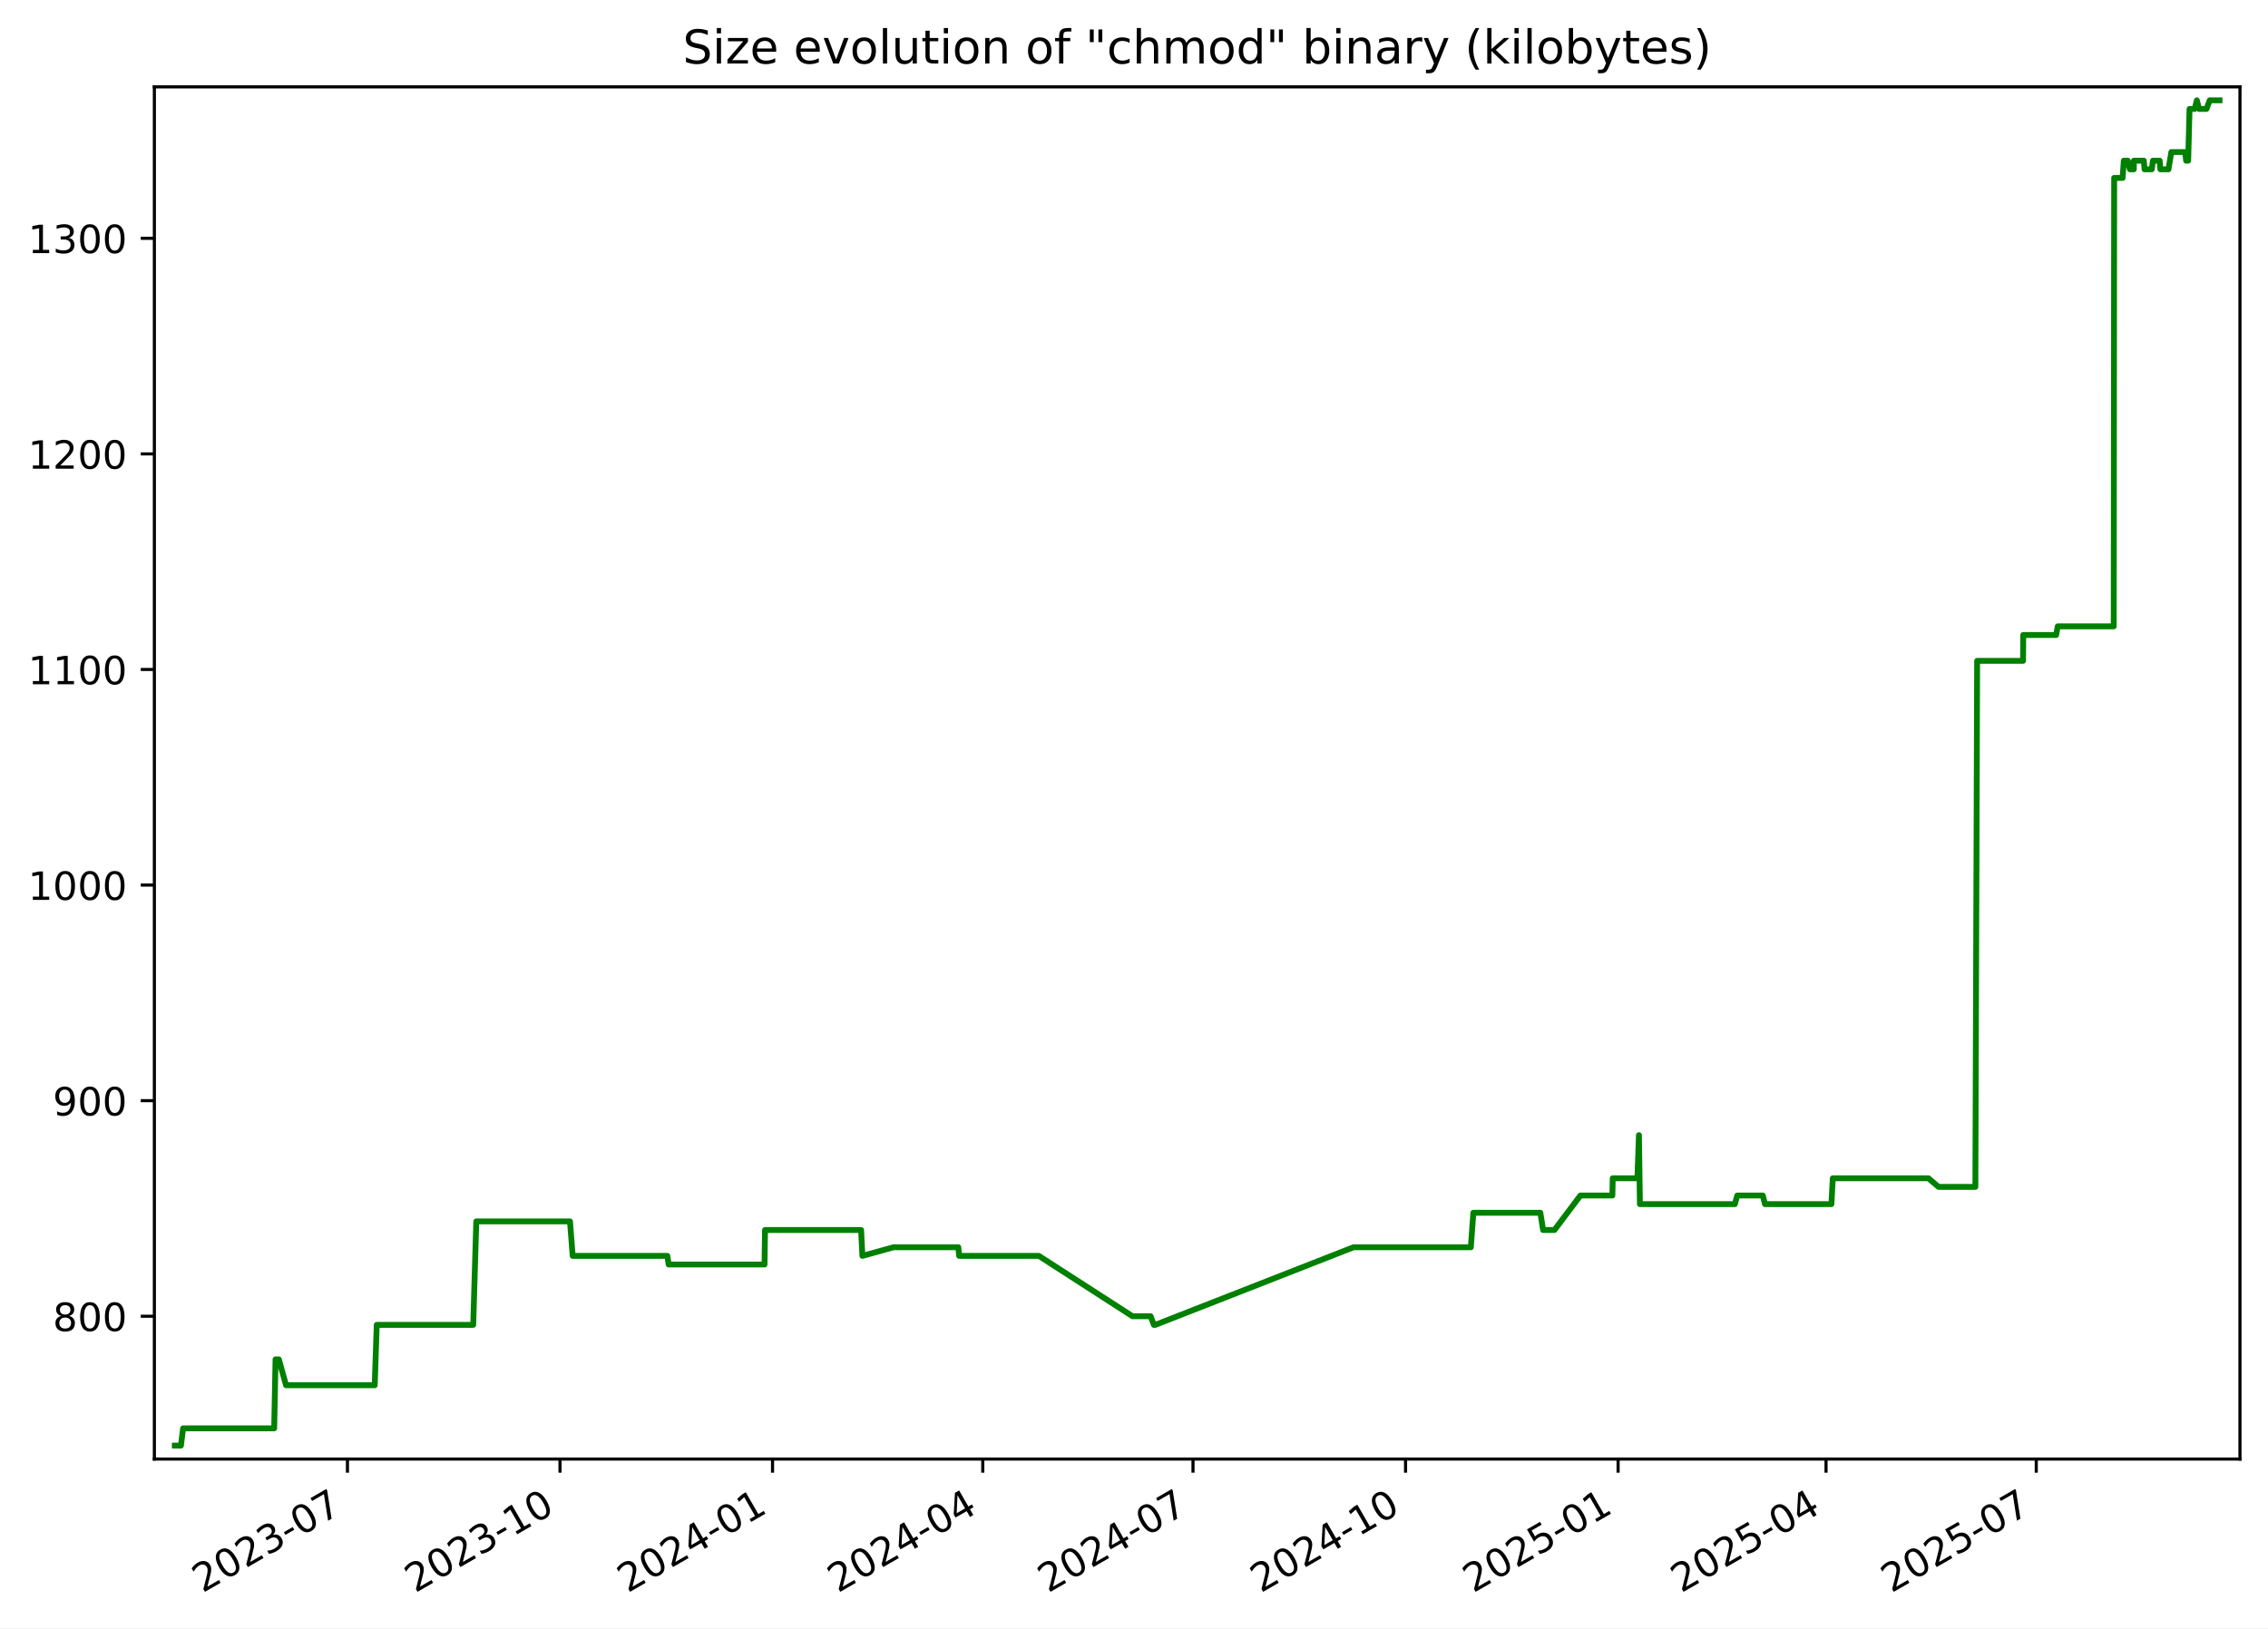
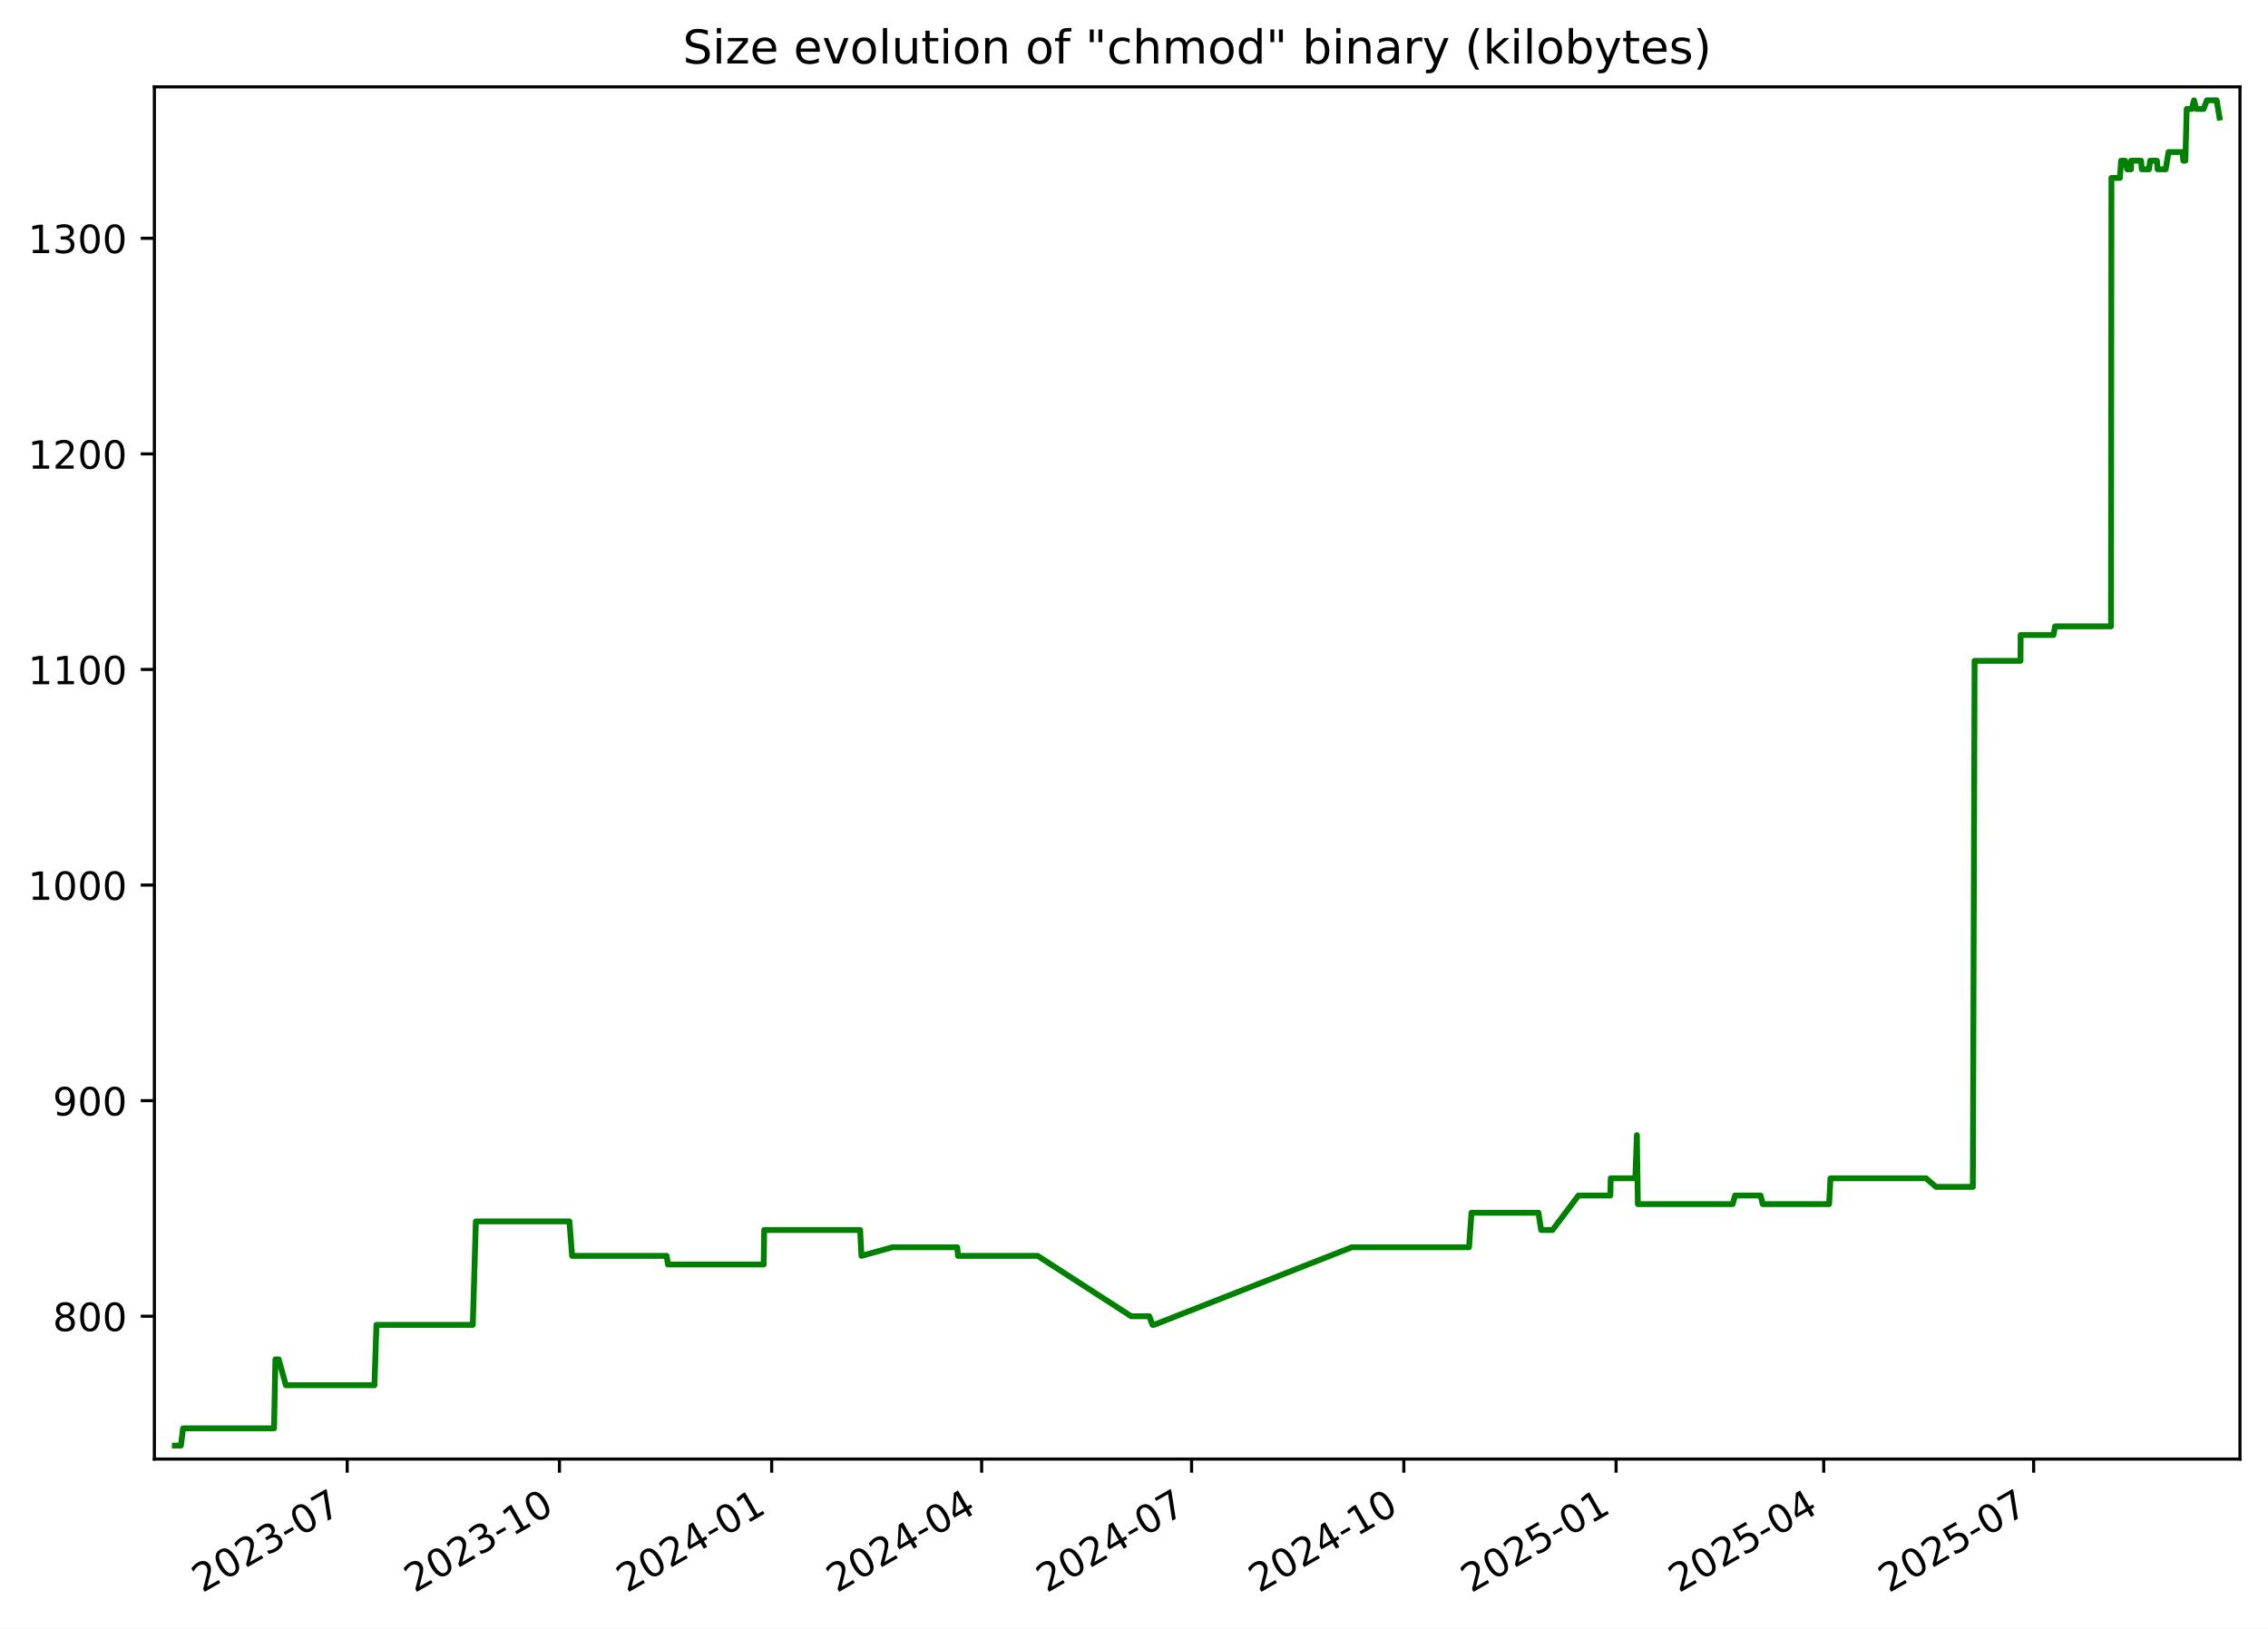
<svg xmlns="http://www.w3.org/2000/svg" xmlns:xlink="http://www.w3.org/1999/xlink" width="582.53pt" height="418.303pt" viewBox="0 0 582.53 418.303" version="1.1">
  <defs>
    <style type="text/css">*{stroke-linejoin: round; stroke-linecap: butt}</style>
  </defs>
  <g id="figure_1">
    <g id="patch_1">
      <path d="M -0 418.303  L 582.53 418.303  L 582.53 0  L -0 0  z " style="fill: #ffffff" />
    </g>
    <g id="axes_1">
      <g id="patch_2">
        <path d="M 39.65 374.83  L 575.33 374.83  L 575.33 22.318  L 39.65 22.318  z " style="fill: #ffffff" />
      </g>
      <g id="matplotlib.axis_1">
        <g id="xtick_1">
          <g id="line2d_1">
            <defs>
-               <path id="m80a096023c" d="M 0 0  L 0 3.5  " style="stroke: #000000; stroke-width: 0.8" />
+               <path id="ma2b550d7d0" d="M 0 0  L 0 3.5  " style="stroke: #000000; stroke-width: 0.8" />
            </defs>
            <g>
-               <use xlink:href="#m80a096023c" x="89.24" y="374.83" style="stroke: #000000; stroke-width: 0.8" />
+               <use xlink:href="#ma2b550d7d0" x="89.178" y="374.83" style="stroke: #000000; stroke-width: 0.8" />
            </g>
          </g>
          <g id="text_1">
-             <g transform="translate(52.01537 409.302) rotate(-30) scale(0.1 -0.1)">
+             <g transform="translate(51.9533 409.302) rotate(-30) scale(0.1 -0.1)">
              <defs>
                <path id="DejaVuSans-32" d="M 1228 531  L 3431 531  L 3431 0  L 469 0  L 469 531  Q 828 903 1448 1529  Q 2069 2156 2228 2338  Q 2531 2678 2651 2914  Q 2772 3150 2772 3378  Q 2772 3750 2511 3984  Q 2250 4219 1831 4219  Q 1534 4219 1204 4116  Q 875 4013 500 3803  L 500 4441  Q 881 4594 1212 4672  Q 1544 4750 1819 4750  Q 2544 4750 2975 4387  Q 3406 4025 3406 3419  Q 3406 3131 3298 2873  Q 3191 2616 2906 2266  Q 2828 2175 2409 1742  Q 1991 1309 1228 531  z " transform="scale(0.015625)" />
                <path id="DejaVuSans-30" d="M 2034 4250  Q 1547 4250 1301 3770  Q 1056 3291 1056 2328  Q 1056 1369 1301 889  Q 1547 409 2034 409  Q 2525 409 2770 889  Q 3016 1369 3016 2328  Q 3016 3291 2770 3770  Q 2525 4250 2034 4250  z M 2034 4750  Q 2819 4750 3233 4129  Q 3647 3509 3647 2328  Q 3647 1150 3233 529  Q 2819 -91 2034 -91  Q 1250 -91 836 529  Q 422 1150 422 2328  Q 422 3509 836 4129  Q 1250 4750 2034 4750  z " transform="scale(0.015625)" />
                <path id="DejaVuSans-33" d="M 2597 2516  Q 3050 2419 3304 2112  Q 3559 1806 3559 1356  Q 3559 666 3084 287  Q 2609 -91 1734 -91  Q 1441 -91 1130 -33  Q 819 25 488 141  L 488 750  Q 750 597 1062 519  Q 1375 441 1716 441  Q 2309 441 2620 675  Q 2931 909 2931 1356  Q 2931 1769 2642 2001  Q 2353 2234 1838 2234  L 1294 2234  L 1294 2753  L 1863 2753  Q 2328 2753 2575 2939  Q 2822 3125 2822 3475  Q 2822 3834 2567 4026  Q 2313 4219 1838 4219  Q 1578 4219 1281 4162  Q 984 4106 628 3988  L 628 4550  Q 988 4650 1302 4700  Q 1616 4750 1894 4750  Q 2613 4750 3031 4423  Q 3450 4097 3450 3541  Q 3450 3153 3228 2886  Q 3006 2619 2597 2516  z " transform="scale(0.015625)" />
                <path id="DejaVuSans-2d" d="M 313 2009  L 1997 2009  L 1997 1497  L 313 1497  L 313 2009  z " transform="scale(0.015625)" />
                <path id="DejaVuSans-37" d="M 525 4666  L 3525 4666  L 3525 4397  L 1831 0  L 1172 0  L 2766 4134  L 525 4134  L 525 4666  z " transform="scale(0.015625)" />
              </defs>
              <use xlink:href="#DejaVuSans-32" />
              <use xlink:href="#DejaVuSans-30" x="63.623" />
              <use xlink:href="#DejaVuSans-32" x="127.246" />
              <use xlink:href="#DejaVuSans-33" x="190.869" />
              <use xlink:href="#DejaVuSans-2d" x="254.492" />
              <use xlink:href="#DejaVuSans-30" x="290.576" />
              <use xlink:href="#DejaVuSans-37" x="354.199" />
            </g>
          </g>
        </g>
        <g id="xtick_2">
          <g id="line2d_2">
            <g>
-               <use xlink:href="#m80a096023c" x="143.832" y="374.83" style="stroke: #000000; stroke-width: 0.8" />
+               <use xlink:href="#ma2b550d7d0" x="143.694" y="374.83" style="stroke: #000000; stroke-width: 0.8" />
            </g>
          </g>
          <g id="text_2">
-             <g transform="translate(106.6072 409.302) rotate(-30) scale(0.1 -0.1)">
+             <g transform="translate(106.4687 409.302) rotate(-30) scale(0.1 -0.1)">
              <defs>
                <path id="DejaVuSans-31" d="M 794 531  L 1825 531  L 1825 4091  L 703 3866  L 703 4441  L 1819 4666  L 2450 4666  L 2450 531  L 3481 531  L 3481 0  L 794 0  L 794 531  z " transform="scale(0.015625)" />
              </defs>
              <use xlink:href="#DejaVuSans-32" />
              <use xlink:href="#DejaVuSans-30" x="63.623" />
              <use xlink:href="#DejaVuSans-32" x="127.246" />
              <use xlink:href="#DejaVuSans-33" x="190.869" />
              <use xlink:href="#DejaVuSans-2d" x="254.492" />
              <use xlink:href="#DejaVuSans-31" x="290.576" />
              <use xlink:href="#DejaVuSans-30" x="354.199" />
            </g>
          </g>
        </g>
        <g id="xtick_3">
          <g id="line2d_3">
            <g>
-               <use xlink:href="#m80a096023c" x="198.424" y="374.83" style="stroke: #000000; stroke-width: 0.8" />
+               <use xlink:href="#ma2b550d7d0" x="198.209" y="374.83" style="stroke: #000000; stroke-width: 0.8" />
            </g>
          </g>
          <g id="text_3">
-             <g transform="translate(161.1991 409.302) rotate(-30) scale(0.1 -0.1)">
+             <g transform="translate(160.9842 409.302) rotate(-30) scale(0.1 -0.1)">
              <defs>
                <path id="DejaVuSans-34" d="M 2419 4116  L 825 1625  L 2419 1625  L 2419 4116  z M 2253 4666  L 3047 4666  L 3047 1625  L 3713 1625  L 3713 1100  L 3047 1100  L 3047 0  L 2419 0  L 2419 1100  L 313 1100  L 313 1709  L 2253 4666  z " transform="scale(0.015625)" />
              </defs>
              <use xlink:href="#DejaVuSans-32" />
              <use xlink:href="#DejaVuSans-30" x="63.623" />
              <use xlink:href="#DejaVuSans-32" x="127.246" />
              <use xlink:href="#DejaVuSans-34" x="190.869" />
              <use xlink:href="#DejaVuSans-2d" x="254.492" />
              <use xlink:href="#DejaVuSans-30" x="290.576" />
              <use xlink:href="#DejaVuSans-31" x="354.199" />
            </g>
          </g>
        </g>
        <g id="xtick_4">
          <g id="line2d_4">
            <g>
-               <use xlink:href="#m80a096023c" x="252.422" y="374.83" style="stroke: #000000; stroke-width: 0.8" />
+               <use xlink:href="#ma2b550d7d0" x="252.132" y="374.83" style="stroke: #000000; stroke-width: 0.8" />
            </g>
          </g>
          <g id="text_4">
-             <g transform="translate(215.1976 409.302) rotate(-30) scale(0.1 -0.1)">
+             <g transform="translate(214.9071 409.302) rotate(-30) scale(0.1 -0.1)">
              <use xlink:href="#DejaVuSans-32" />
              <use xlink:href="#DejaVuSans-30" x="63.623" />
              <use xlink:href="#DejaVuSans-32" x="127.246" />
              <use xlink:href="#DejaVuSans-34" x="190.869" />
              <use xlink:href="#DejaVuSans-2d" x="254.492" />
              <use xlink:href="#DejaVuSans-30" x="290.576" />
              <use xlink:href="#DejaVuSans-34" x="354.199" />
            </g>
          </g>
        </g>
        <g id="xtick_5">
          <g id="line2d_5">
            <g>
-               <use xlink:href="#m80a096023c" x="306.421" y="374.83" style="stroke: #000000; stroke-width: 0.8" />
+               <use xlink:href="#ma2b550d7d0" x="306.055" y="374.83" style="stroke: #000000; stroke-width: 0.8" />
            </g>
          </g>
          <g id="text_5">
-             <g transform="translate(269.196 409.302) rotate(-30) scale(0.1 -0.1)">
+             <g transform="translate(268.8299 409.302) rotate(-30) scale(0.1 -0.1)">
              <use xlink:href="#DejaVuSans-32" />
              <use xlink:href="#DejaVuSans-30" x="63.623" />
              <use xlink:href="#DejaVuSans-32" x="127.246" />
              <use xlink:href="#DejaVuSans-34" x="190.869" />
              <use xlink:href="#DejaVuSans-2d" x="254.492" />
              <use xlink:href="#DejaVuSans-30" x="290.576" />
              <use xlink:href="#DejaVuSans-37" x="354.199" />
            </g>
          </g>
        </g>
        <g id="xtick_6">
          <g id="line2d_6">
            <g>
-               <use xlink:href="#m80a096023c" x="361.013" y="374.83" style="stroke: #000000; stroke-width: 0.8" />
+               <use xlink:href="#ma2b550d7d0" x="360.57" y="374.83" style="stroke: #000000; stroke-width: 0.8" />
            </g>
          </g>
          <g id="text_6">
-             <g transform="translate(323.7879 409.302) rotate(-30) scale(0.1 -0.1)">
+             <g transform="translate(323.3454 409.302) rotate(-30) scale(0.1 -0.1)">
              <use xlink:href="#DejaVuSans-32" />
              <use xlink:href="#DejaVuSans-30" x="63.623" />
              <use xlink:href="#DejaVuSans-32" x="127.246" />
              <use xlink:href="#DejaVuSans-34" x="190.869" />
              <use xlink:href="#DejaVuSans-2d" x="254.492" />
              <use xlink:href="#DejaVuSans-31" x="290.576" />
              <use xlink:href="#DejaVuSans-30" x="354.199" />
            </g>
          </g>
        </g>
        <g id="xtick_7">
          <g id="line2d_7">
            <g>
-               <use xlink:href="#m80a096023c" x="415.605" y="374.83" style="stroke: #000000; stroke-width: 0.8" />
+               <use xlink:href="#ma2b550d7d0" x="415.086" y="374.83" style="stroke: #000000; stroke-width: 0.8" />
            </g>
          </g>
          <g id="text_7">
-             <g transform="translate(378.3798 409.302) rotate(-30) scale(0.1 -0.1)">
+             <g transform="translate(377.8608 409.302) rotate(-30) scale(0.1 -0.1)">
              <defs>
                <path id="DejaVuSans-35" d="M 691 4666  L 3169 4666  L 3169 4134  L 1269 4134  L 1269 2991  Q 1406 3038 1543 3061  Q 1681 3084 1819 3084  Q 2600 3084 3056 2656  Q 3513 2228 3513 1497  Q 3513 744 3044 326  Q 2575 -91 1722 -91  Q 1428 -91 1123 -41  Q 819 9 494 109  L 494 744  Q 775 591 1075 516  Q 1375 441 1709 441  Q 2250 441 2565 725  Q 2881 1009 2881 1497  Q 2881 1984 2565 2268  Q 2250 2553 1709 2553  Q 1456 2553 1204 2497  Q 953 2441 691 2322  L 691 4666  z " transform="scale(0.015625)" />
              </defs>
              <use xlink:href="#DejaVuSans-32" />
              <use xlink:href="#DejaVuSans-30" x="63.623" />
              <use xlink:href="#DejaVuSans-32" x="127.246" />
              <use xlink:href="#DejaVuSans-35" x="190.869" />
              <use xlink:href="#DejaVuSans-2d" x="254.492" />
              <use xlink:href="#DejaVuSans-30" x="290.576" />
              <use xlink:href="#DejaVuSans-31" x="354.199" />
            </g>
          </g>
        </g>
        <g id="xtick_8">
          <g id="line2d_8">
            <g>
-               <use xlink:href="#m80a096023c" x="469.01" y="374.83" style="stroke: #000000; stroke-width: 0.8" />
+               <use xlink:href="#ma2b550d7d0" x="468.416" y="374.83" style="stroke: #000000; stroke-width: 0.8" />
            </g>
          </g>
          <g id="text_8">
-             <g transform="translate(431.7848 409.302) rotate(-30) scale(0.1 -0.1)">
+             <g transform="translate(431.1911 409.302) rotate(-30) scale(0.1 -0.1)">
              <use xlink:href="#DejaVuSans-32" />
              <use xlink:href="#DejaVuSans-30" x="63.623" />
              <use xlink:href="#DejaVuSans-32" x="127.246" />
              <use xlink:href="#DejaVuSans-35" x="190.869" />
              <use xlink:href="#DejaVuSans-2d" x="254.492" />
              <use xlink:href="#DejaVuSans-30" x="290.576" />
              <use xlink:href="#DejaVuSans-34" x="354.199" />
            </g>
          </g>
        </g>
        <g id="xtick_9">
          <g id="line2d_9">
            <g>
-               <use xlink:href="#m80a096023c" x="523.008" y="374.83" style="stroke: #000000; stroke-width: 0.8" />
+               <use xlink:href="#ma2b550d7d0" x="522.339" y="374.83" style="stroke: #000000; stroke-width: 0.8" />
            </g>
          </g>
          <g id="text_9">
-             <g transform="translate(485.7833 409.302) rotate(-30) scale(0.1 -0.1)">
+             <g transform="translate(485.114 409.302) rotate(-30) scale(0.1 -0.1)">
              <use xlink:href="#DejaVuSans-32" />
              <use xlink:href="#DejaVuSans-30" x="63.623" />
              <use xlink:href="#DejaVuSans-32" x="127.246" />
              <use xlink:href="#DejaVuSans-35" x="190.869" />
              <use xlink:href="#DejaVuSans-2d" x="254.492" />
              <use xlink:href="#DejaVuSans-30" x="290.576" />
              <use xlink:href="#DejaVuSans-37" x="354.199" />
            </g>
          </g>
        </g>
      </g>
      <g id="matplotlib.axis_2">
        <g id="ytick_1">
          <g id="line2d_10">
            <defs>
-               <path id="m85400430e7" d="M 0 0  L -3.5 0  " style="stroke: #000000; stroke-width: 0.8" />
+               <path id="m746d3a0ae3" d="M 0 0  L -3.5 0  " style="stroke: #000000; stroke-width: 0.8" />
            </defs>
            <g>
-               <use xlink:href="#m85400430e7" x="39.65" y="338.143" style="stroke: #000000; stroke-width: 0.8" />
+               <use xlink:href="#m746d3a0ae3" x="39.65" y="338.143" style="stroke: #000000; stroke-width: 0.8" />
            </g>
          </g>
          <g id="text_10">
            <g transform="translate(13.5625 341.9426) scale(0.1 -0.1)">
              <defs>
                <path id="DejaVuSans-38" d="M 2034 2216  Q 1584 2216 1326 1975  Q 1069 1734 1069 1313  Q 1069 891 1326 650  Q 1584 409 2034 409  Q 2484 409 2743 651  Q 3003 894 3003 1313  Q 3003 1734 2745 1975  Q 2488 2216 2034 2216  z M 1403 2484  Q 997 2584 770 2862  Q 544 3141 544 3541  Q 544 4100 942 4425  Q 1341 4750 2034 4750  Q 2731 4750 3128 4425  Q 3525 4100 3525 3541  Q 3525 3141 3298 2862  Q 3072 2584 2669 2484  Q 3125 2378 3379 2068  Q 3634 1759 3634 1313  Q 3634 634 3220 271  Q 2806 -91 2034 -91  Q 1263 -91 848 271  Q 434 634 434 1313  Q 434 1759 690 2068  Q 947 2378 1403 2484  z M 1172 3481  Q 1172 3119 1398 2916  Q 1625 2713 2034 2713  Q 2441 2713 2670 2916  Q 2900 3119 2900 3481  Q 2900 3844 2670 4047  Q 2441 4250 2034 4250  Q 1625 4250 1398 4047  Q 1172 3844 1172 3481  z " transform="scale(0.015625)" />
              </defs>
              <use xlink:href="#DejaVuSans-38" />
              <use xlink:href="#DejaVuSans-30" x="63.623" />
              <use xlink:href="#DejaVuSans-30" x="127.246" />
            </g>
          </g>
        </g>
        <g id="ytick_2">
          <g id="line2d_11">
            <g>
-               <use xlink:href="#m85400430e7" x="39.65" y="282.759" style="stroke: #000000; stroke-width: 0.8" />
+               <use xlink:href="#m746d3a0ae3" x="39.65" y="282.759" style="stroke: #000000; stroke-width: 0.8" />
            </g>
          </g>
          <g id="text_11">
            <g transform="translate(13.5625 286.558) scale(0.1 -0.1)">
              <defs>
                <path id="DejaVuSans-39" d="M 703 97  L 703 672  Q 941 559 1184 500  Q 1428 441 1663 441  Q 2288 441 2617 861  Q 2947 1281 2994 2138  Q 2813 1869 2534 1725  Q 2256 1581 1919 1581  Q 1219 1581 811 2004  Q 403 2428 403 3163  Q 403 3881 828 4315  Q 1253 4750 1959 4750  Q 2769 4750 3195 4129  Q 3622 3509 3622 2328  Q 3622 1225 3098 567  Q 2575 -91 1691 -91  Q 1453 -91 1209 -44  Q 966 3 703 97  z M 1959 2075  Q 2384 2075 2632 2365  Q 2881 2656 2881 3163  Q 2881 3666 2632 3958  Q 2384 4250 1959 4250  Q 1534 4250 1286 3958  Q 1038 3666 1038 3163  Q 1038 2656 1286 2365  Q 1534 2075 1959 2075  z " transform="scale(0.015625)" />
              </defs>
              <use xlink:href="#DejaVuSans-39" />
              <use xlink:href="#DejaVuSans-30" x="63.623" />
              <use xlink:href="#DejaVuSans-30" x="127.246" />
            </g>
          </g>
        </g>
        <g id="ytick_3">
          <g id="line2d_12">
            <g>
-               <use xlink:href="#m85400430e7" x="39.65" y="227.374" style="stroke: #000000; stroke-width: 0.8" />
+               <use xlink:href="#m746d3a0ae3" x="39.65" y="227.374" style="stroke: #000000; stroke-width: 0.8" />
            </g>
          </g>
          <g id="text_12">
            <g transform="translate(7.2 231.1733) scale(0.1 -0.1)">
              <use xlink:href="#DejaVuSans-31" />
              <use xlink:href="#DejaVuSans-30" x="63.623" />
              <use xlink:href="#DejaVuSans-30" x="127.246" />
              <use xlink:href="#DejaVuSans-30" x="190.869" />
            </g>
          </g>
        </g>
        <g id="ytick_4">
          <g id="line2d_13">
            <g>
-               <use xlink:href="#m85400430e7" x="39.65" y="171.99" style="stroke: #000000; stroke-width: 0.8" />
+               <use xlink:href="#m746d3a0ae3" x="39.65" y="171.99" style="stroke: #000000; stroke-width: 0.8" />
            </g>
          </g>
          <g id="text_13">
            <g transform="translate(7.2 175.7887) scale(0.1 -0.1)">
              <use xlink:href="#DejaVuSans-31" />
              <use xlink:href="#DejaVuSans-31" x="63.623" />
              <use xlink:href="#DejaVuSans-30" x="127.246" />
              <use xlink:href="#DejaVuSans-30" x="190.869" />
            </g>
          </g>
        </g>
        <g id="ytick_5">
          <g id="line2d_14">
            <g>
-               <use xlink:href="#m85400430e7" x="39.65" y="116.605" style="stroke: #000000; stroke-width: 0.8" />
+               <use xlink:href="#m746d3a0ae3" x="39.65" y="116.605" style="stroke: #000000; stroke-width: 0.8" />
            </g>
          </g>
          <g id="text_14">
            <g transform="translate(7.2 120.4041) scale(0.1 -0.1)">
              <use xlink:href="#DejaVuSans-31" />
              <use xlink:href="#DejaVuSans-32" x="63.623" />
              <use xlink:href="#DejaVuSans-30" x="127.246" />
              <use xlink:href="#DejaVuSans-30" x="190.869" />
            </g>
          </g>
        </g>
        <g id="ytick_6">
          <g id="line2d_15">
            <g>
-               <use xlink:href="#m85400430e7" x="39.65" y="61.22" style="stroke: #000000; stroke-width: 0.8" />
+               <use xlink:href="#m746d3a0ae3" x="39.65" y="61.22" style="stroke: #000000; stroke-width: 0.8" />
            </g>
          </g>
          <g id="text_15">
            <g transform="translate(7.2 65.0195) scale(0.1 -0.1)">
              <use xlink:href="#DejaVuSans-31" />
              <use xlink:href="#DejaVuSans-33" x="63.623" />
              <use xlink:href="#DejaVuSans-30" x="127.246" />
              <use xlink:href="#DejaVuSans-30" x="190.869" />
            </g>
          </g>
        </g>
      </g>
      <g id="line2d_16">
-         <path d="M 44.902 371.374  L 46.473 371.374  L 47.022 366.943  L 70.426 366.943  L 70.773 349.22  L 71.621 349.22  L 73.47 355.866  L 96.248 355.866  L 96.765 340.359  L 121.549 340.359  L 122.331 313.774  L 146.402 313.774  L 147.09 322.636  L 171.406 322.636  L 171.746 324.851  L 196.365 324.851  L 196.493 315.99  L 221.172 315.99  L 221.505 322.636  L 229.499 320.42  L 246.144 320.42  L 246.355 322.636  L 266.831 322.636  L 290.881 338.143  L 295.535 338.143  L 296.371 340.359  L 296.733 340.359  L 347.653 320.42  L 377.781 320.42  L 378.423 311.559  L 395.638 311.559  L 396.335 315.99  L 399.256 315.99  L 405.921 307.128  L 414.132 307.128  L 414.226 302.697  L 420.563 302.697  L 420.958 291.62  L 421.207 309.343  L 445.587 309.343  L 446.211 307.128  L 452.773 307.128  L 453.332 309.343  L 470.398 309.343  L 470.747 302.697  L 495.31 302.697  L 497.903 304.913  L 507.373 304.913  L 507.823 169.774  L 519.619 169.774  L 519.661 163.128  L 528.118 163.128  L 528.526 160.913  L 542.909 160.913  L 543.015 45.713  L 545.188 45.713  L 545.5 41.282  L 546.524 41.282  L 547.063 43.497  L 548.064 43.497  L 548.084 41.282  L 550.638 41.282  L 550.821 43.497  L 552.677 43.497  L 552.972 41.282  L 554.71 41.282  L 554.893 43.497  L 556.964 43.497  L 557.705 39.066  L 561.278 39.066  L 561.502 41.282  L 562.025 41.282  L 562.378 27.99  L 563.69 27.99  L 564.254 25.774  L 564.835 27.99  L 566.731 27.99  L 567.56 25.774  L 570.078 25.774  L 570.078 25.774  " clip-path="url(#p7a00004f75)" style="fill: none; stroke: #008000; stroke-width: 1.5; stroke-linecap: square" />
+         <path d="M 44.902 371.374  L 46.47 371.374  L 47.019 366.943  L 70.39 366.943  L 70.737 349.22  L 71.583 349.22  L 73.43 355.866  L 96.176 355.866  L 96.692 340.359  L 121.442 340.359  L 122.222 313.774  L 146.26 313.774  L 146.947 322.636  L 171.229 322.636  L 171.568 324.851  L 196.153 324.851  L 196.281 315.99  L 220.925 315.99  L 221.258 322.636  L 229.241 320.42  L 245.862 320.42  L 246.073 322.636  L 266.52 322.636  L 290.537 338.143  L 295.185 338.143  L 296.019 340.359  L 296.38 340.359  L 347.229 320.42  L 377.315 320.42  L 377.956 311.559  L 395.147 311.559  L 395.843 315.99  L 398.76 315.99  L 405.416 307.128  L 413.615 307.128  L 413.709 302.697  L 420.037 302.697  L 420.432 291.62  L 420.68 309.343  L 445.027 309.343  L 445.649 307.128  L 452.202 307.128  L 452.76 309.343  L 469.802 309.343  L 470.151 302.697  L 494.68 302.697  L 497.269 304.913  L 506.725 304.913  L 507.175 169.774  L 518.955 169.774  L 518.996 163.128  L 527.442 163.128  L 527.849 160.913  L 542.212 160.913  L 542.317 45.713  L 544.487 45.713  L 544.8 41.282  L 545.821 41.282  L 546.36 43.497  L 547.36 43.497  L 547.379 41.282  L 549.93 41.282  L 550.112 43.497  L 551.966 43.497  L 552.261 41.282  L 553.996 41.282  L 554.179 43.497  L 556.247 43.497  L 556.987 39.066  L 560.555 39.066  L 560.779 41.282  L 561.301 41.282  L 561.653 27.99  L 562.964 27.99  L 563.527 25.774  L 564.107 27.99  L 566.001 27.99  L 566.828 25.774  L 569.343 25.774  L 570.078 30.205  L 570.078 30.205  " clip-path="url(#p739ba251a9)" style="fill: none; stroke: #008000; stroke-width: 1.5; stroke-linecap: square" />
      </g>
      <g id="patch_3">
        <path d="M 39.65 374.83  L 39.65 22.318  " style="fill: none; stroke: #000000; stroke-width: 0.8; stroke-linejoin: miter; stroke-linecap: square" />
      </g>
      <g id="patch_4">
        <path d="M 575.33 374.83  L 575.33 22.318  " style="fill: none; stroke: #000000; stroke-width: 0.8; stroke-linejoin: miter; stroke-linecap: square" />
      </g>
      <g id="patch_5">
        <path d="M 39.65 374.83  L 575.33 374.83  " style="fill: none; stroke: #000000; stroke-width: 0.8; stroke-linejoin: miter; stroke-linecap: square" />
      </g>
      <g id="patch_6">
        <path d="M 39.65 22.318  L 575.33 22.318  " style="fill: none; stroke: #000000; stroke-width: 0.8; stroke-linejoin: miter; stroke-linecap: square" />
      </g>
      <g id="text_16">
        <g transform="translate(175.3681 16.31812) scale(0.12 -0.12)">
          <defs>
            <path id="DejaVuSans-53" d="M 3425 4513  L 3425 3897  Q 3066 4069 2747 4153  Q 2428 4238 2131 4238  Q 1616 4238 1336 4038  Q 1056 3838 1056 3469  Q 1056 3159 1242 3001  Q 1428 2844 1947 2747  L 2328 2669  Q 3034 2534 3370 2195  Q 3706 1856 3706 1288  Q 3706 609 3251 259  Q 2797 -91 1919 -91  Q 1588 -91 1214 -16  Q 841 59 441 206  L 441 856  Q 825 641 1194 531  Q 1563 422 1919 422  Q 2459 422 2753 634  Q 3047 847 3047 1241  Q 3047 1584 2836 1778  Q 2625 1972 2144 2069  L 1759 2144  Q 1053 2284 737 2584  Q 422 2884 422 3419  Q 422 4038 858 4394  Q 1294 4750 2059 4750  Q 2388 4750 2728 4690  Q 3069 4631 3425 4513  z " transform="scale(0.015625)" />
            <path id="DejaVuSans-69" d="M 603 3500  L 1178 3500  L 1178 0  L 603 0  L 603 3500  z M 603 4863  L 1178 4863  L 1178 4134  L 603 4134  L 603 4863  z " transform="scale(0.015625)" />
            <path id="DejaVuSans-7a" d="M 353 3500  L 3084 3500  L 3084 2975  L 922 459  L 3084 459  L 3084 0  L 275 0  L 275 525  L 2438 3041  L 353 3041  L 353 3500  z " transform="scale(0.015625)" />
            <path id="DejaVuSans-65" d="M 3597 1894  L 3597 1613  L 953 1613  Q 991 1019 1311 708  Q 1631 397 2203 397  Q 2534 397 2845 478  Q 3156 559 3463 722  L 3463 178  Q 3153 47 2828 -22  Q 2503 -91 2169 -91  Q 1331 -91 842 396  Q 353 884 353 1716  Q 353 2575 817 3079  Q 1281 3584 2069 3584  Q 2775 3584 3186 3129  Q 3597 2675 3597 1894  z M 3022 2063  Q 3016 2534 2758 2815  Q 2500 3097 2075 3097  Q 1594 3097 1305 2825  Q 1016 2553 972 2059  L 3022 2063  z " transform="scale(0.015625)" />
            <path id="DejaVuSans-20" transform="scale(0.015625)" />
            <path id="DejaVuSans-76" d="M 191 3500  L 800 3500  L 1894 563  L 2988 3500  L 3597 3500  L 2284 0  L 1503 0  L 191 3500  z " transform="scale(0.015625)" />
            <path id="DejaVuSans-6f" d="M 1959 3097  Q 1497 3097 1228 2736  Q 959 2375 959 1747  Q 959 1119 1226 758  Q 1494 397 1959 397  Q 2419 397 2687 759  Q 2956 1122 2956 1747  Q 2956 2369 2687 2733  Q 2419 3097 1959 3097  z M 1959 3584  Q 2709 3584 3137 3096  Q 3566 2609 3566 1747  Q 3566 888 3137 398  Q 2709 -91 1959 -91  Q 1206 -91 779 398  Q 353 888 353 1747  Q 353 2609 779 3096  Q 1206 3584 1959 3584  z " transform="scale(0.015625)" />
            <path id="DejaVuSans-6c" d="M 603 4863  L 1178 4863  L 1178 0  L 603 0  L 603 4863  z " transform="scale(0.015625)" />
            <path id="DejaVuSans-75" d="M 544 1381  L 544 3500  L 1119 3500  L 1119 1403  Q 1119 906 1312 657  Q 1506 409 1894 409  Q 2359 409 2629 706  Q 2900 1003 2900 1516  L 2900 3500  L 3475 3500  L 3475 0  L 2900 0  L 2900 538  Q 2691 219 2414 64  Q 2138 -91 1772 -91  Q 1169 -91 856 284  Q 544 659 544 1381  z M 1991 3584  L 1991 3584  z " transform="scale(0.015625)" />
            <path id="DejaVuSans-74" d="M 1172 4494  L 1172 3500  L 2356 3500  L 2356 3053  L 1172 3053  L 1172 1153  Q 1172 725 1289 603  Q 1406 481 1766 481  L 2356 481  L 2356 0  L 1766 0  Q 1100 0 847 248  Q 594 497 594 1153  L 594 3053  L 172 3053  L 172 3500  L 594 3500  L 594 4494  L 1172 4494  z " transform="scale(0.015625)" />
            <path id="DejaVuSans-6e" d="M 3513 2113  L 3513 0  L 2938 0  L 2938 2094  Q 2938 2591 2744 2837  Q 2550 3084 2163 3084  Q 1697 3084 1428 2787  Q 1159 2491 1159 1978  L 1159 0  L 581 0  L 581 3500  L 1159 3500  L 1159 2956  Q 1366 3272 1645 3428  Q 1925 3584 2291 3584  Q 2894 3584 3203 3211  Q 3513 2838 3513 2113  z " transform="scale(0.015625)" />
            <path id="DejaVuSans-66" d="M 2375 4863  L 2375 4384  L 1825 4384  Q 1516 4384 1395 4259  Q 1275 4134 1275 3809  L 1275 3500  L 2222 3500  L 2222 3053  L 1275 3053  L 1275 0  L 697 0  L 697 3053  L 147 3053  L 147 3500  L 697 3500  L 697 3744  Q 697 4328 969 4595  Q 1241 4863 1831 4863  L 2375 4863  z " transform="scale(0.015625)" />
            <path id="DejaVuSans-22" d="M 1147 4666  L 1147 2931  L 616 2931  L 616 4666  L 1147 4666  z M 2328 4666  L 2328 2931  L 1797 2931  L 1797 4666  L 2328 4666  z " transform="scale(0.015625)" />
            <path id="DejaVuSans-63" d="M 3122 3366  L 3122 2828  Q 2878 2963 2633 3030  Q 2388 3097 2138 3097  Q 1578 3097 1268 2742  Q 959 2388 959 1747  Q 959 1106 1268 751  Q 1578 397 2138 397  Q 2388 397 2633 464  Q 2878 531 3122 666  L 3122 134  Q 2881 22 2623 -34  Q 2366 -91 2075 -91  Q 1284 -91 818 406  Q 353 903 353 1747  Q 353 2603 823 3093  Q 1294 3584 2113 3584  Q 2378 3584 2631 3529  Q 2884 3475 3122 3366  z " transform="scale(0.015625)" />
            <path id="DejaVuSans-68" d="M 3513 2113  L 3513 0  L 2938 0  L 2938 2094  Q 2938 2591 2744 2837  Q 2550 3084 2163 3084  Q 1697 3084 1428 2787  Q 1159 2491 1159 1978  L 1159 0  L 581 0  L 581 4863  L 1159 4863  L 1159 2956  Q 1366 3272 1645 3428  Q 1925 3584 2291 3584  Q 2894 3584 3203 3211  Q 3513 2838 3513 2113  z " transform="scale(0.015625)" />
            <path id="DejaVuSans-6d" d="M 3328 2828  Q 3544 3216 3844 3400  Q 4144 3584 4550 3584  Q 5097 3584 5394 3201  Q 5691 2819 5691 2113  L 5691 0  L 5113 0  L 5113 2094  Q 5113 2597 4934 2840  Q 4756 3084 4391 3084  Q 3944 3084 3684 2787  Q 3425 2491 3425 1978  L 3425 0  L 2847 0  L 2847 2094  Q 2847 2600 2669 2842  Q 2491 3084 2119 3084  Q 1678 3084 1418 2786  Q 1159 2488 1159 1978  L 1159 0  L 581 0  L 581 3500  L 1159 3500  L 1159 2956  Q 1356 3278 1631 3431  Q 1906 3584 2284 3584  Q 2666 3584 2933 3390  Q 3200 3197 3328 2828  z " transform="scale(0.015625)" />
            <path id="DejaVuSans-64" d="M 2906 2969  L 2906 4863  L 3481 4863  L 3481 0  L 2906 0  L 2906 525  Q 2725 213 2448 61  Q 2172 -91 1784 -91  Q 1150 -91 751 415  Q 353 922 353 1747  Q 353 2572 751 3078  Q 1150 3584 1784 3584  Q 2172 3584 2448 3432  Q 2725 3281 2906 2969  z M 947 1747  Q 947 1113 1208 752  Q 1469 391 1925 391  Q 2381 391 2643 752  Q 2906 1113 2906 1747  Q 2906 2381 2643 2742  Q 2381 3103 1925 3103  Q 1469 3103 1208 2742  Q 947 2381 947 1747  z " transform="scale(0.015625)" />
            <path id="DejaVuSans-62" d="M 3116 1747  Q 3116 2381 2855 2742  Q 2594 3103 2138 3103  Q 1681 3103 1420 2742  Q 1159 2381 1159 1747  Q 1159 1113 1420 752  Q 1681 391 2138 391  Q 2594 391 2855 752  Q 3116 1113 3116 1747  z M 1159 2969  Q 1341 3281 1617 3432  Q 1894 3584 2278 3584  Q 2916 3584 3314 3078  Q 3713 2572 3713 1747  Q 3713 922 3314 415  Q 2916 -91 2278 -91  Q 1894 -91 1617 61  Q 1341 213 1159 525  L 1159 0  L 581 0  L 581 4863  L 1159 4863  L 1159 2969  z " transform="scale(0.015625)" />
            <path id="DejaVuSans-61" d="M 2194 1759  Q 1497 1759 1228 1600  Q 959 1441 959 1056  Q 959 750 1161 570  Q 1363 391 1709 391  Q 2188 391 2477 730  Q 2766 1069 2766 1631  L 2766 1759  L 2194 1759  z M 3341 1997  L 3341 0  L 2766 0  L 2766 531  Q 2569 213 2275 61  Q 1981 -91 1556 -91  Q 1019 -91 701 211  Q 384 513 384 1019  Q 384 1609 779 1909  Q 1175 2209 1959 2209  L 2766 2209  L 2766 2266  Q 2766 2663 2505 2880  Q 2244 3097 1772 3097  Q 1472 3097 1187 3025  Q 903 2953 641 2809  L 641 3341  Q 956 3463 1253 3523  Q 1550 3584 1831 3584  Q 2591 3584 2966 3190  Q 3341 2797 3341 1997  z " transform="scale(0.015625)" />
            <path id="DejaVuSans-72" d="M 2631 2963  Q 2534 3019 2420 3045  Q 2306 3072 2169 3072  Q 1681 3072 1420 2755  Q 1159 2438 1159 1844  L 1159 0  L 581 0  L 581 3500  L 1159 3500  L 1159 2956  Q 1341 3275 1631 3429  Q 1922 3584 2338 3584  Q 2397 3584 2469 3576  Q 2541 3569 2628 3553  L 2631 2963  z " transform="scale(0.015625)" />
            <path id="DejaVuSans-79" d="M 2059 -325  Q 1816 -950 1584 -1140  Q 1353 -1331 966 -1331  L 506 -1331  L 506 -850  L 844 -850  Q 1081 -850 1212 -737  Q 1344 -625 1503 -206  L 1606 56  L 191 3500  L 800 3500  L 1894 763  L 2988 3500  L 3597 3500  L 2059 -325  z " transform="scale(0.015625)" />
            <path id="DejaVuSans-28" d="M 1984 4856  Q 1566 4138 1362 3434  Q 1159 2731 1159 2009  Q 1159 1288 1364 580  Q 1569 -128 1984 -844  L 1484 -844  Q 1016 -109 783 600  Q 550 1309 550 2009  Q 550 2706 781 3412  Q 1013 4119 1484 4856  L 1984 4856  z " transform="scale(0.015625)" />
            <path id="DejaVuSans-6b" d="M 581 4863  L 1159 4863  L 1159 1991  L 2875 3500  L 3609 3500  L 1753 1863  L 3688 0  L 2938 0  L 1159 1709  L 1159 0  L 581 0  L 581 4863  z " transform="scale(0.015625)" />
            <path id="DejaVuSans-73" d="M 2834 3397  L 2834 2853  Q 2591 2978 2328 3040  Q 2066 3103 1784 3103  Q 1356 3103 1142 2972  Q 928 2841 928 2578  Q 928 2378 1081 2264  Q 1234 2150 1697 2047  L 1894 2003  Q 2506 1872 2764 1633  Q 3022 1394 3022 966  Q 3022 478 2636 193  Q 2250 -91 1575 -91  Q 1294 -91 989 -36  Q 684 19 347 128  L 347 722  Q 666 556 975 473  Q 1284 391 1588 391  Q 1994 391 2212 530  Q 2431 669 2431 922  Q 2431 1156 2273 1281  Q 2116 1406 1581 1522  L 1381 1569  Q 847 1681 609 1914  Q 372 2147 372 2553  Q 372 3047 722 3315  Q 1072 3584 1716 3584  Q 2034 3584 2315 3537  Q 2597 3491 2834 3397  z " transform="scale(0.015625)" />
            <path id="DejaVuSans-29" d="M 513 4856  L 1013 4856  Q 1481 4119 1714 3412  Q 1947 2706 1947 2009  Q 1947 1309 1714 600  Q 1481 -109 1013 -844  L 513 -844  Q 928 -128 1133 580  Q 1338 1288 1338 2009  Q 1338 2731 1133 3434  Q 928 4138 513 4856  z " transform="scale(0.015625)" />
          </defs>
          <use xlink:href="#DejaVuSans-53" />
          <use xlink:href="#DejaVuSans-69" x="63.477" />
          <use xlink:href="#DejaVuSans-7a" x="91.26" />
          <use xlink:href="#DejaVuSans-65" x="143.75" />
          <use xlink:href="#DejaVuSans-20" x="205.273" />
          <use xlink:href="#DejaVuSans-65" x="237.061" />
          <use xlink:href="#DejaVuSans-76" x="298.584" />
          <use xlink:href="#DejaVuSans-6f" x="357.764" />
          <use xlink:href="#DejaVuSans-6c" x="418.945" />
          <use xlink:href="#DejaVuSans-75" x="446.729" />
          <use xlink:href="#DejaVuSans-74" x="510.107" />
          <use xlink:href="#DejaVuSans-69" x="549.316" />
          <use xlink:href="#DejaVuSans-6f" x="577.1" />
          <use xlink:href="#DejaVuSans-6e" x="638.281" />
          <use xlink:href="#DejaVuSans-20" x="701.66" />
          <use xlink:href="#DejaVuSans-6f" x="733.447" />
          <use xlink:href="#DejaVuSans-66" x="794.629" />
          <use xlink:href="#DejaVuSans-20" x="829.834" />
          <use xlink:href="#DejaVuSans-22" x="861.621" />
          <use xlink:href="#DejaVuSans-63" x="907.617" />
          <use xlink:href="#DejaVuSans-68" x="962.598" />
          <use xlink:href="#DejaVuSans-6d" x="1025.977" />
          <use xlink:href="#DejaVuSans-6f" x="1123.389" />
          <use xlink:href="#DejaVuSans-64" x="1184.57" />
          <use xlink:href="#DejaVuSans-22" x="1248.047" />
          <use xlink:href="#DejaVuSans-20" x="1294.043" />
          <use xlink:href="#DejaVuSans-62" x="1325.83" />
          <use xlink:href="#DejaVuSans-69" x="1389.307" />
          <use xlink:href="#DejaVuSans-6e" x="1417.09" />
          <use xlink:href="#DejaVuSans-61" x="1480.469" />
          <use xlink:href="#DejaVuSans-72" x="1541.748" />
          <use xlink:href="#DejaVuSans-79" x="1582.861" />
          <use xlink:href="#DejaVuSans-20" x="1642.041" />
          <use xlink:href="#DejaVuSans-28" x="1673.828" />
          <use xlink:href="#DejaVuSans-6b" x="1712.842" />
          <use xlink:href="#DejaVuSans-69" x="1770.752" />
          <use xlink:href="#DejaVuSans-6c" x="1798.535" />
          <use xlink:href="#DejaVuSans-6f" x="1826.318" />
          <use xlink:href="#DejaVuSans-62" x="1887.5" />
          <use xlink:href="#DejaVuSans-79" x="1950.977" />
          <use xlink:href="#DejaVuSans-74" x="2010.156" />
          <use xlink:href="#DejaVuSans-65" x="2049.365" />
          <use xlink:href="#DejaVuSans-73" x="2110.889" />
          <use xlink:href="#DejaVuSans-29" x="2162.988" />
        </g>
      </g>
    </g>
  </g>
  <defs>
-     <clipPath id="p7a00004f75">
+     <clipPath id="p739ba251a9">
      <rect x="39.65" y="22.318" width="535.68" height="352.512" />
    </clipPath>
  </defs>
</svg>
